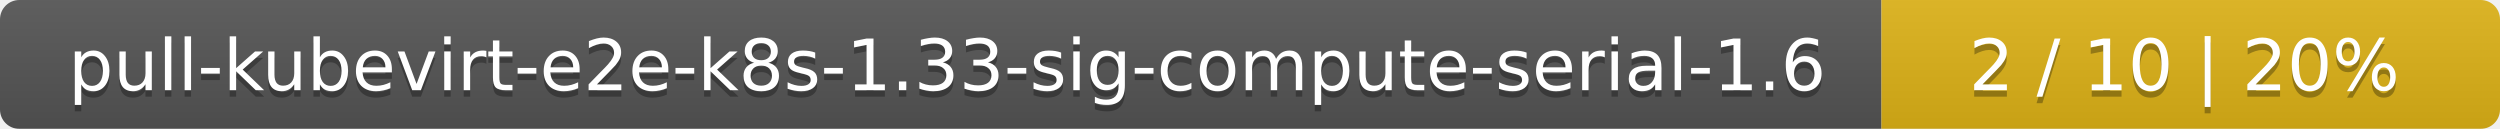
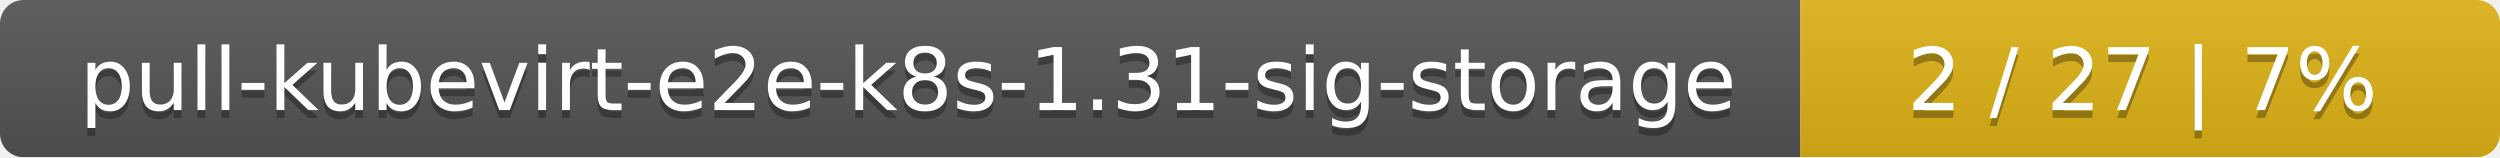
- <svg xmlns="http://www.w3.org/2000/svg" width="388" height="20">
+ <svg xmlns="http://www.w3.org/2000/svg" width="318" height="20">
  <linearGradient id="smooth" x2="0" y2="100%">
    <stop offset="0" stop-color="#bbb" stop-opacity=".1" />
    <stop offset="1" stop-opacity=".1" />
  </linearGradient>
  <mask id="round">
-     <rect width="388" height="20" rx="3" fill="#fff" />
+     <rect width="318" height="20" rx="3" fill="#fff" />
  </mask>
  <g mask="url(#round)">
-     <rect width="292" height="20" fill="#555" />
-     <rect x="292" width="96" height="20" fill="#dfb317" />
-     <rect width="388" height="20" fill="url(#smooth)" />
+     <rect width="229" height="20" fill="#555" />
+     <rect x="229" width="89" height="20" fill="#dfb317" />
+     <rect width="318" height="20" fill="url(#smooth)" />
  </g>
  <g fill="#fff" text-anchor="middle" font-family="DejaVu Sans,Verdana,Geneva,sans-serif" font-size="11">
-     <text x="147" y="15" fill="#010101" fill-opacity=".3">pull-kubevirt-e2e-k8s-1.33-sig-compute-serial-1.6</text>
-     <text x="147" y="14">pull-kubevirt-e2e-k8s-1.33-sig-compute-serial-1.6</text>
-     <text x="339" y="15" fill="#010101" fill-opacity=".3">2 / 10    |    20%</text>
-     <text x="339" y="14">2 / 10    |    20%</text>
+     <text x="115.5" y="15" fill="#010101" fill-opacity=".3">pull-kubevirt-e2e-k8s-1.31-sig-storage</text>
+     <text x="115.5" y="14">pull-kubevirt-e2e-k8s-1.31-sig-storage</text>
+     <text x="272.5" y="15" fill="#010101" fill-opacity=".3">2 / 27    |    7%</text>
+     <text x="272.5" y="14">2 / 27    |    7%</text>
  </g>
</svg>
